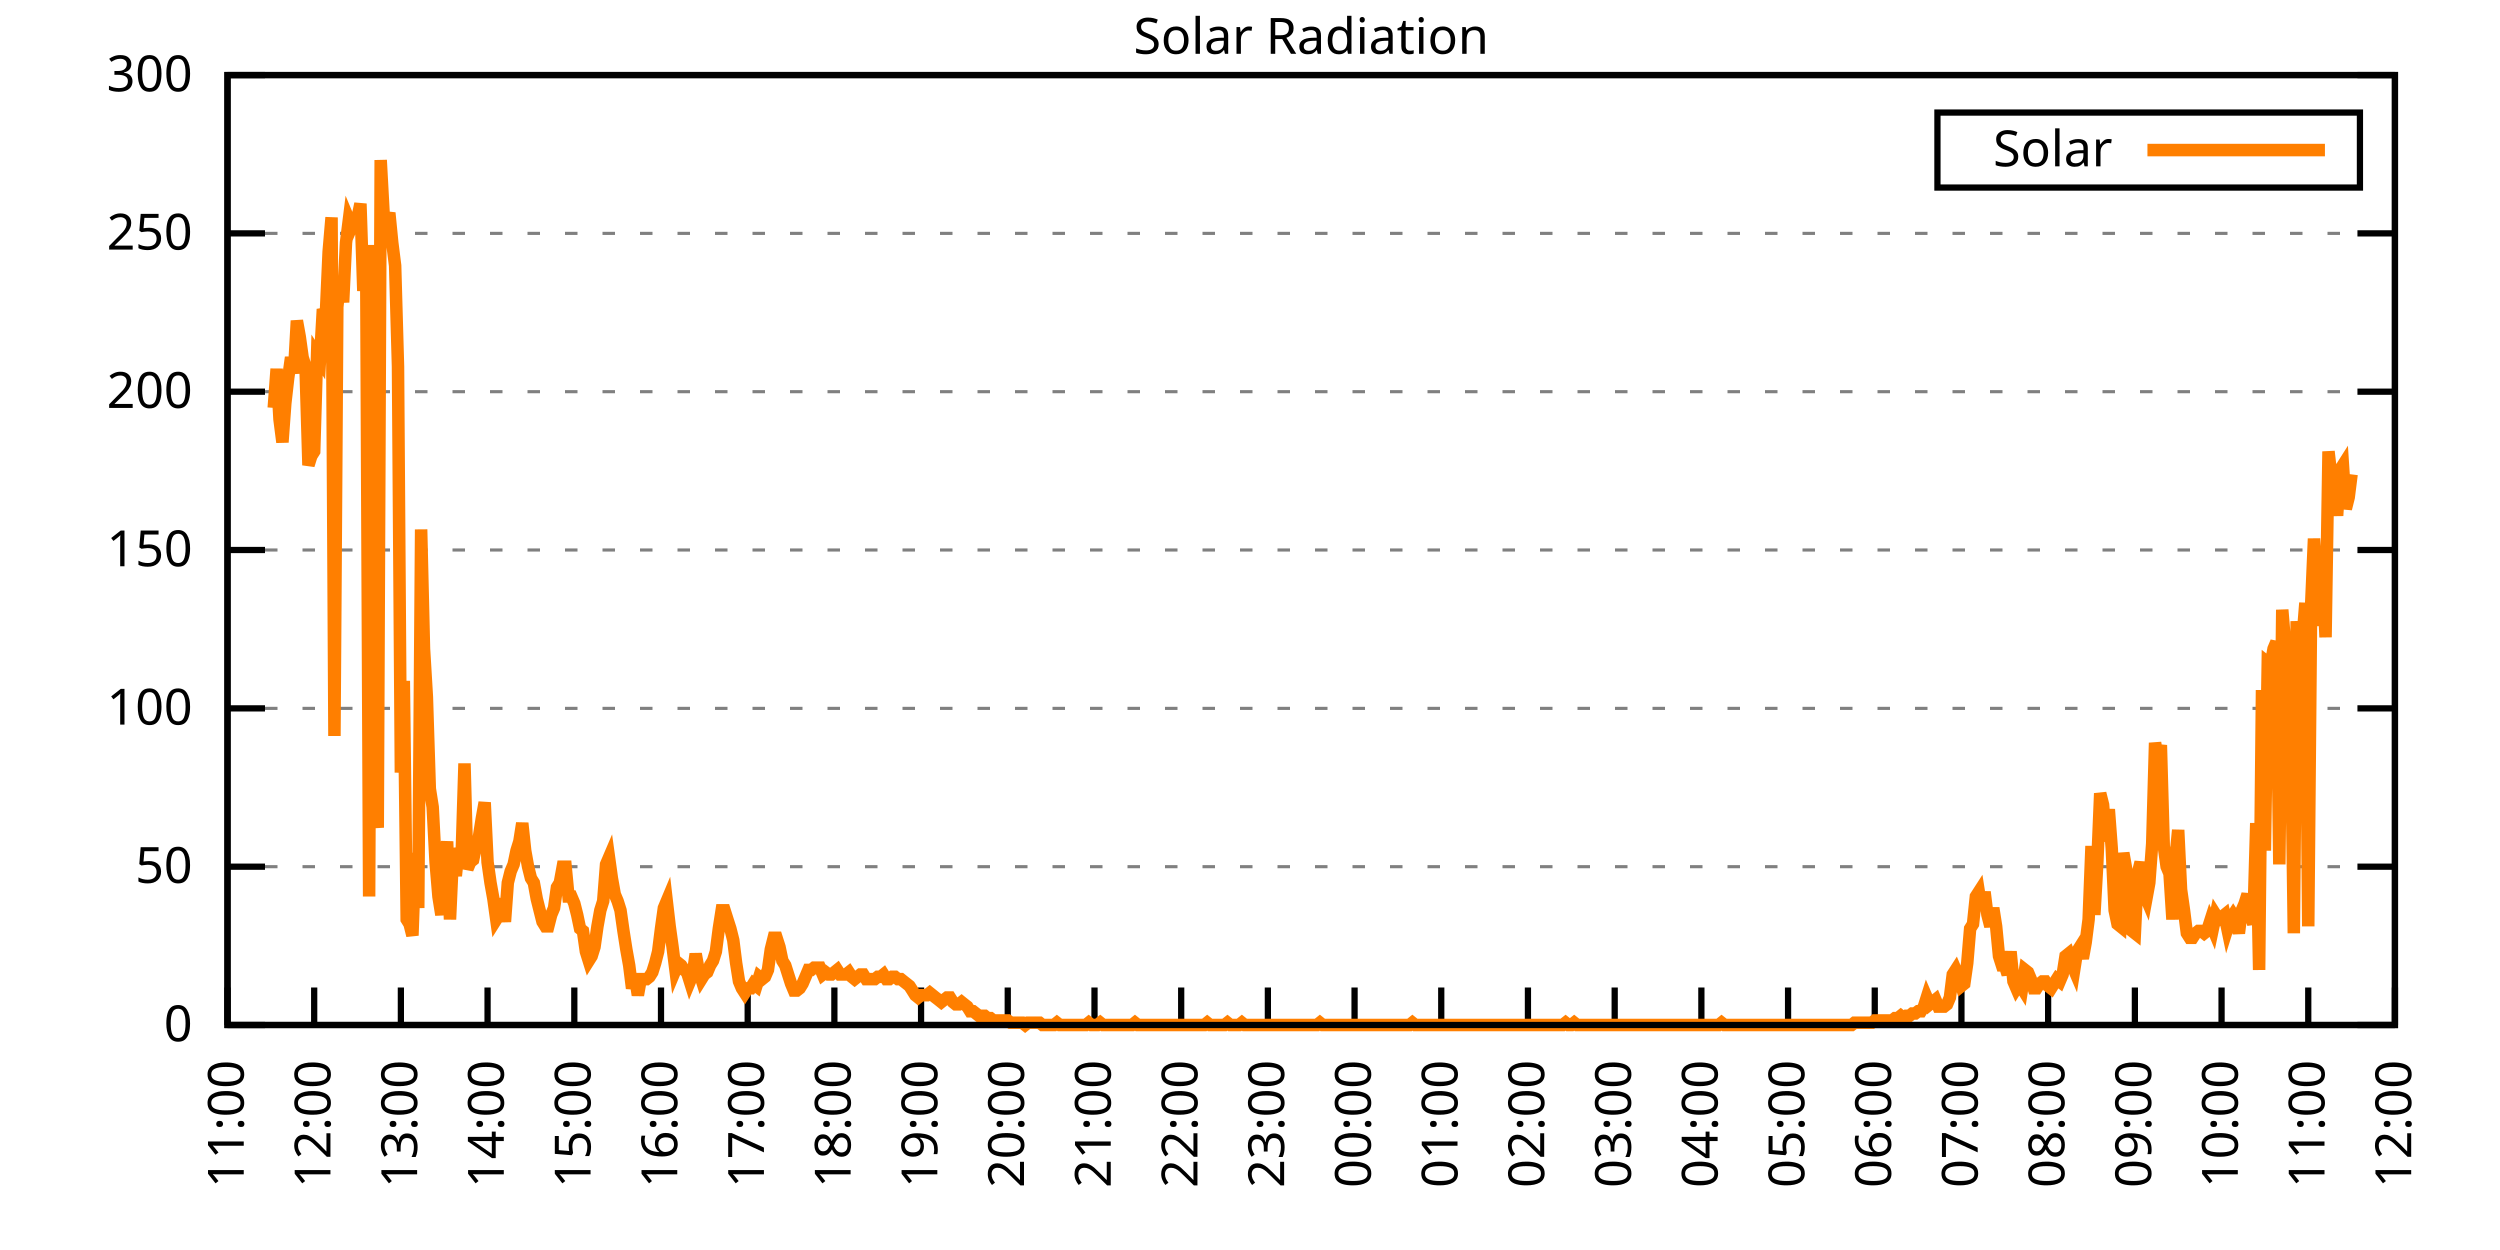
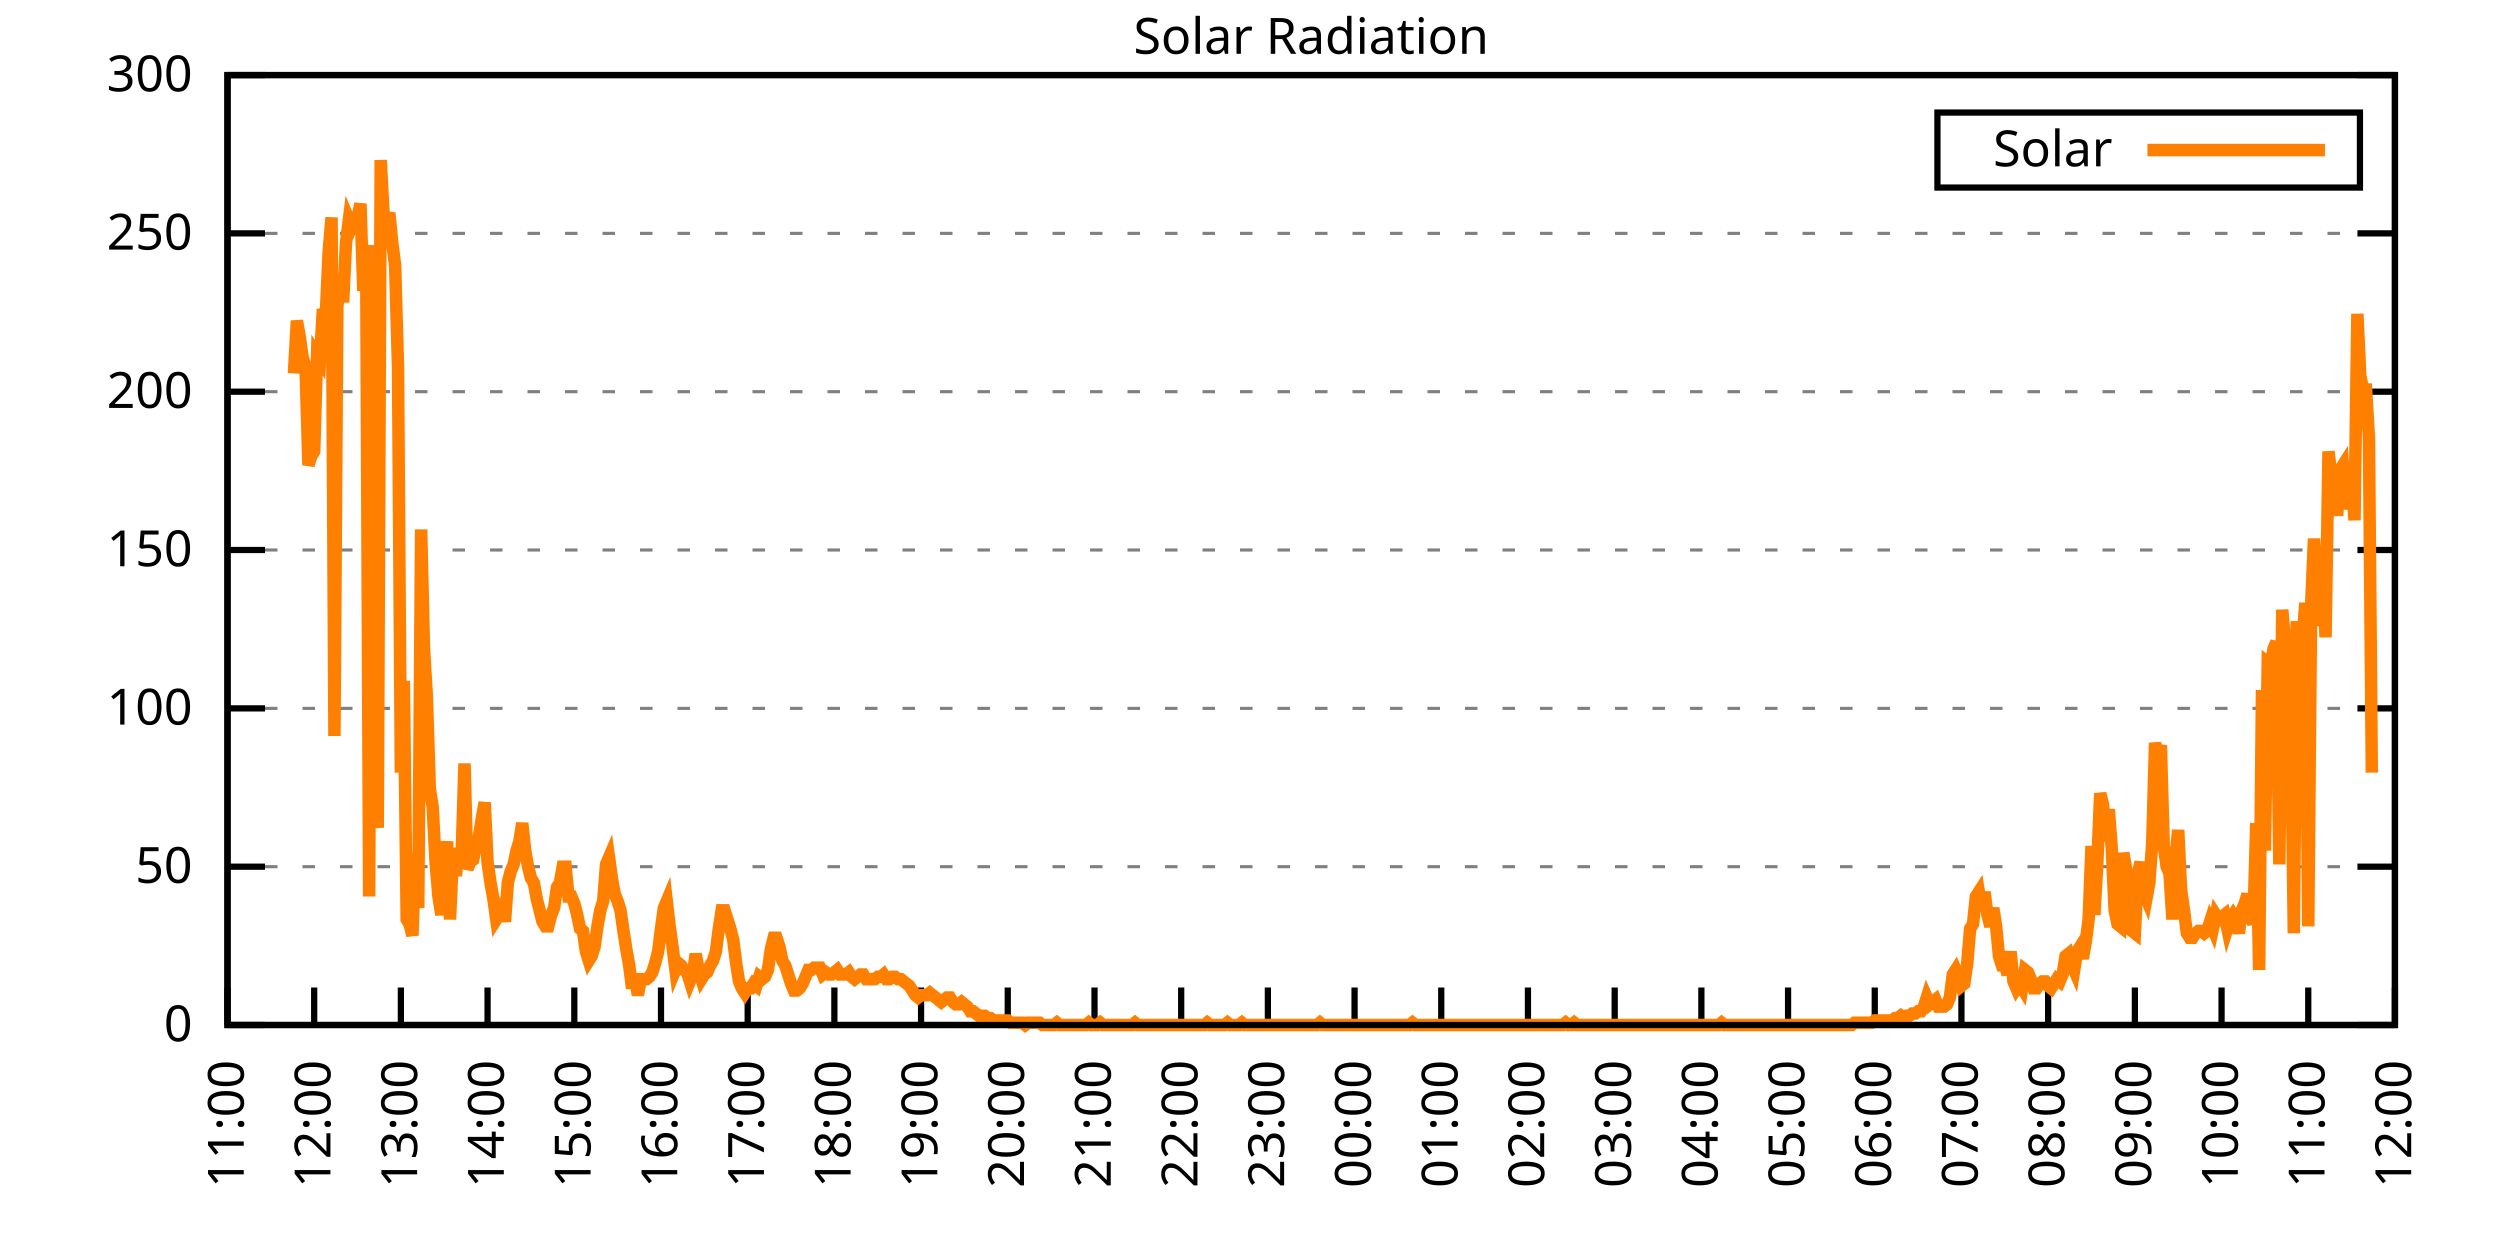
<svg xmlns="http://www.w3.org/2000/svg" xmlns:xlink="http://www.w3.org/1999/xlink" width="400" height="200" viewBox="0 0 400 200">
  <g id="gnuplot_canvas">
    <rect x="0" y="0" width="400" height="200" fill="none" />
    <defs>
      <circle id="gpDot" r="0.5" stroke-width="0.5" stroke="currentColor" />
      <path id="gpPt0" stroke-width="0.333" stroke="currentColor" d="M-1,0 h2 M0,-1 v2" />
      <path id="gpPt1" stroke-width="0.333" stroke="currentColor" d="M-1,-1 L1,1 M1,-1 L-1,1" />
      <path id="gpPt2" stroke-width="0.333" stroke="currentColor" d="M-1,0 L1,0 M0,-1 L0,1 M-1,-1 L1,1 M-1,1 L1,-1" />
      <rect id="gpPt3" stroke-width="0.333" stroke="currentColor" x="-1" y="-1" width="2" height="2" />
      <rect id="gpPt4" stroke-width="0.333" stroke="currentColor" fill="currentColor" x="-1" y="-1" width="2" height="2" />
      <circle id="gpPt5" stroke-width="0.333" stroke="currentColor" cx="0" cy="0" r="1" />
      <use xlink:href="#gpPt5" id="gpPt6" fill="currentColor" stroke="none" />
      <path id="gpPt7" stroke-width="0.333" stroke="currentColor" d="M0,-1.33 L-1.33,0.67 L1.33,0.67 z" />
      <use xlink:href="#gpPt7" id="gpPt8" fill="currentColor" stroke="none" />
      <use xlink:href="#gpPt7" id="gpPt9" stroke="currentColor" transform="rotate(180)" />
      <use xlink:href="#gpPt9" id="gpPt10" fill="currentColor" stroke="none" />
      <use xlink:href="#gpPt3" id="gpPt11" stroke="currentColor" transform="rotate(45)" />
      <use xlink:href="#gpPt11" id="gpPt12" fill="currentColor" stroke="none" />
      <path id="gpPt13" stroke-width="0.333" stroke="currentColor" d="M0,1.330 L1.265,0.411 L0.782,-1.067 L-0.782,-1.076 L-1.265,0.411 z" />
      <use xlink:href="#gpPt13" id="gpPt14" fill="currentColor" stroke="none" />
      <filter id="textbox" filterUnits="objectBoundingBox" x="0" y="0" height="1" width="1">
        <feFlood flood-color="white" flood-opacity="1" result="bgnd" />
        <feComposite in="SourceGraphic" in2="bgnd" operator="atop" />
      </filter>
      <filter id="greybox" filterUnits="objectBoundingBox" x="0" y="0" height="1" width="1">
        <feFlood flood-color="lightgrey" flood-opacity="1" result="grey" />
        <feComposite in="SourceGraphic" in2="grey" operator="atop" />
      </filter>
    </defs>
    <g fill="none" color="white" stroke="currentColor" stroke-width="1.00" stroke-linecap="butt" stroke-linejoin="miter">
</g>
    <g fill="none" color="black" stroke="currentColor" stroke-width="1.00" stroke-linecap="butt" stroke-linejoin="miter">
      <g stroke="none" shape-rendering="crispEdges">
        <polygon fill="rgb(255, 255, 255)" points="36.40,164.00 383.18,164.00 383.18,12.02 36.40,12.02 " />
      </g>
    </g>
    <g fill="none" color="black" stroke="currentColor" stroke-width="1.00" stroke-linecap="butt" stroke-linejoin="miter">
</g>
    <g fill="none" color="black" stroke="black" stroke-width="0.50" stroke-linecap="butt" stroke-linejoin="miter">
</g>
    <g fill="none" color="gray" stroke="currentColor" stroke-width="0.50" stroke-linecap="butt" stroke-linejoin="miter">
      <path stroke="gray" stroke-dasharray="2,4" class="gridline" d="M36.40,164.00 L383.19,164.00  " />
    </g>
    <g fill="none" color="gray" stroke="gray" stroke-width="1.00" stroke-linecap="butt" stroke-linejoin="miter">
</g>
    <g fill="none" color="black" stroke="currentColor" stroke-width="1.00" stroke-linecap="butt" stroke-linejoin="miter">
      <path stroke="black" d="M36.40,164.00 L42.40,164.00 M383.19,164.00 L377.19,164.00  " />
      <g transform="translate(30.80,166.60)" stroke="none" fill="black" font-family="Sans" font-size="8.00" text-anchor="end">
        <text>
          <tspan font-family="Sans"> 0</tspan>
        </text>
      </g>
    </g>
    <g fill="none" color="black" stroke="currentColor" stroke-width="1.00" stroke-linecap="butt" stroke-linejoin="miter">
</g>
    <g fill="none" color="black" stroke="black" stroke-width="0.50" stroke-linecap="butt" stroke-linejoin="miter">
</g>
    <g fill="none" color="gray" stroke="currentColor" stroke-width="0.50" stroke-linecap="butt" stroke-linejoin="miter">
      <path stroke="gray" stroke-dasharray="2,4" class="gridline" d="M36.40,138.67 L383.19,138.67  " />
    </g>
    <g fill="none" color="gray" stroke="gray" stroke-width="1.00" stroke-linecap="butt" stroke-linejoin="miter">
</g>
    <g fill="none" color="black" stroke="currentColor" stroke-width="1.00" stroke-linecap="butt" stroke-linejoin="miter">
      <path stroke="black" d="M36.40,138.67 L42.40,138.67 M383.19,138.67 L377.19,138.67  " />
      <g transform="translate(30.80,141.27)" stroke="none" fill="black" font-family="Sans" font-size="8.00" text-anchor="end">
        <text>
          <tspan font-family="Sans"> 50</tspan>
        </text>
      </g>
    </g>
    <g fill="none" color="black" stroke="currentColor" stroke-width="1.00" stroke-linecap="butt" stroke-linejoin="miter">
</g>
    <g fill="none" color="black" stroke="black" stroke-width="0.50" stroke-linecap="butt" stroke-linejoin="miter">
</g>
    <g fill="none" color="gray" stroke="currentColor" stroke-width="0.50" stroke-linecap="butt" stroke-linejoin="miter">
      <path stroke="gray" stroke-dasharray="2,4" class="gridline" d="M36.40,113.34 L383.19,113.34  " />
    </g>
    <g fill="none" color="gray" stroke="gray" stroke-width="1.00" stroke-linecap="butt" stroke-linejoin="miter">
</g>
    <g fill="none" color="black" stroke="currentColor" stroke-width="1.00" stroke-linecap="butt" stroke-linejoin="miter">
      <path stroke="black" d="M36.40,113.34 L42.40,113.34 M383.19,113.34 L377.19,113.34  " />
      <g transform="translate(30.80,115.94)" stroke="none" fill="black" font-family="Sans" font-size="8.00" text-anchor="end">
        <text>
          <tspan font-family="Sans"> 100</tspan>
        </text>
      </g>
    </g>
    <g fill="none" color="black" stroke="currentColor" stroke-width="1.00" stroke-linecap="butt" stroke-linejoin="miter">
</g>
    <g fill="none" color="black" stroke="black" stroke-width="0.50" stroke-linecap="butt" stroke-linejoin="miter">
</g>
    <g fill="none" color="gray" stroke="currentColor" stroke-width="0.50" stroke-linecap="butt" stroke-linejoin="miter">
      <path stroke="gray" stroke-dasharray="2,4" class="gridline" d="M36.40,88.00 L383.19,88.00  " />
    </g>
    <g fill="none" color="gray" stroke="gray" stroke-width="1.00" stroke-linecap="butt" stroke-linejoin="miter">
</g>
    <g fill="none" color="black" stroke="currentColor" stroke-width="1.00" stroke-linecap="butt" stroke-linejoin="miter">
      <path stroke="black" d="M36.40,88.00 L42.40,88.00 M383.19,88.00 L377.19,88.00  " />
      <g transform="translate(30.80,90.60)" stroke="none" fill="black" font-family="Sans" font-size="8.00" text-anchor="end">
        <text>
          <tspan font-family="Sans"> 150</tspan>
        </text>
      </g>
    </g>
    <g fill="none" color="black" stroke="currentColor" stroke-width="1.00" stroke-linecap="butt" stroke-linejoin="miter">
</g>
    <g fill="none" color="black" stroke="black" stroke-width="0.50" stroke-linecap="butt" stroke-linejoin="miter">
</g>
    <g fill="none" color="gray" stroke="currentColor" stroke-width="0.50" stroke-linecap="butt" stroke-linejoin="miter">
      <path stroke="gray" stroke-dasharray="2,4" class="gridline" d="M36.40,62.67 L383.19,62.67  " />
    </g>
    <g fill="none" color="gray" stroke="gray" stroke-width="1.00" stroke-linecap="butt" stroke-linejoin="miter">
</g>
    <g fill="none" color="black" stroke="currentColor" stroke-width="1.00" stroke-linecap="butt" stroke-linejoin="miter">
      <path stroke="black" d="M36.40,62.67 L42.40,62.67 M383.19,62.67 L377.19,62.67  " />
      <g transform="translate(30.80,65.27)" stroke="none" fill="black" font-family="Sans" font-size="8.00" text-anchor="end">
        <text>
          <tspan font-family="Sans"> 200</tspan>
        </text>
      </g>
    </g>
    <g fill="none" color="black" stroke="currentColor" stroke-width="1.00" stroke-linecap="butt" stroke-linejoin="miter">
</g>
    <g fill="none" color="black" stroke="black" stroke-width="0.50" stroke-linecap="butt" stroke-linejoin="miter">
</g>
    <g fill="none" color="gray" stroke="currentColor" stroke-width="0.50" stroke-linecap="butt" stroke-linejoin="miter">
      <path stroke="gray" stroke-dasharray="2,4" class="gridline" d="M36.40,37.34 L383.19,37.34  " />
    </g>
    <g fill="none" color="gray" stroke="gray" stroke-width="1.00" stroke-linecap="butt" stroke-linejoin="miter">
</g>
    <g fill="none" color="black" stroke="currentColor" stroke-width="1.00" stroke-linecap="butt" stroke-linejoin="miter">
      <path stroke="black" d="M36.40,37.34 L42.40,37.34 M383.19,37.34 L377.19,37.34  " />
      <g transform="translate(30.80,39.94)" stroke="none" fill="black" font-family="Sans" font-size="8.00" text-anchor="end">
        <text>
          <tspan font-family="Sans"> 250</tspan>
        </text>
      </g>
    </g>
    <g fill="none" color="black" stroke="currentColor" stroke-width="1.00" stroke-linecap="butt" stroke-linejoin="miter">
</g>
    <g fill="none" color="black" stroke="black" stroke-width="0.50" stroke-linecap="butt" stroke-linejoin="miter">
</g>
    <g fill="none" color="gray" stroke="currentColor" stroke-width="0.50" stroke-linecap="butt" stroke-linejoin="miter">
      <path stroke="gray" stroke-dasharray="2,4" class="gridline" d="M36.40,12.01 L383.19,12.01  " />
    </g>
    <g fill="none" color="gray" stroke="gray" stroke-width="1.00" stroke-linecap="butt" stroke-linejoin="miter">
</g>
    <g fill="none" color="black" stroke="currentColor" stroke-width="1.00" stroke-linecap="butt" stroke-linejoin="miter">
      <path stroke="black" d="M36.40,12.01 L42.40,12.01 M383.19,12.01 L377.19,12.01  " />
      <g transform="translate(30.80,14.61)" stroke="none" fill="black" font-family="Sans" font-size="8.00" text-anchor="end">
        <text>
          <tspan font-family="Sans"> 300</tspan>
        </text>
      </g>
    </g>
    <g fill="none" color="black" stroke="currentColor" stroke-width="1.00" stroke-linecap="butt" stroke-linejoin="miter">
      <path stroke="black" d="M36.40,164.00 L36.40,158.00  " />
      <g transform="translate(39.00,169.60) rotate(270.00)" stroke="none" fill="black" font-family="Sans" font-size="8.00" text-anchor="end">
        <text>
          <tspan font-family="Sans">11:00</tspan>
        </text>
      </g>
    </g>
    <g fill="none" color="black" stroke="currentColor" stroke-width="1.00" stroke-linecap="butt" stroke-linejoin="miter">
      <path stroke="black" d="M50.27,164.00 L50.27,158.00  " />
      <g transform="translate(52.87,169.60) rotate(270.00)" stroke="none" fill="black" font-family="Sans" font-size="8.00" text-anchor="end">
        <text>
          <tspan font-family="Sans">12:00</tspan>
        </text>
      </g>
    </g>
    <g fill="none" color="black" stroke="currentColor" stroke-width="1.00" stroke-linecap="butt" stroke-linejoin="miter">
      <path stroke="black" d="M64.14,164.00 L64.14,158.00  " />
      <g transform="translate(66.74,169.60) rotate(270.00)" stroke="none" fill="black" font-family="Sans" font-size="8.00" text-anchor="end">
        <text>
          <tspan font-family="Sans">13:00</tspan>
        </text>
      </g>
    </g>
    <g fill="none" color="black" stroke="currentColor" stroke-width="1.00" stroke-linecap="butt" stroke-linejoin="miter">
      <path stroke="black" d="M78.01,164.00 L78.01,158.00  " />
      <g transform="translate(80.61,169.60) rotate(270.00)" stroke="none" fill="black" font-family="Sans" font-size="8.00" text-anchor="end">
        <text>
          <tspan font-family="Sans">14:00</tspan>
        </text>
      </g>
    </g>
    <g fill="none" color="black" stroke="currentColor" stroke-width="1.00" stroke-linecap="butt" stroke-linejoin="miter">
      <path stroke="black" d="M91.89,164.00 L91.89,158.00  " />
      <g transform="translate(94.49,169.60) rotate(270.00)" stroke="none" fill="black" font-family="Sans" font-size="8.00" text-anchor="end">
        <text>
          <tspan font-family="Sans">15:00</tspan>
        </text>
      </g>
    </g>
    <g fill="none" color="black" stroke="currentColor" stroke-width="1.00" stroke-linecap="butt" stroke-linejoin="miter">
      <path stroke="black" d="M105.76,164.00 L105.76,158.00  " />
      <g transform="translate(108.36,169.60) rotate(270.00)" stroke="none" fill="black" font-family="Sans" font-size="8.00" text-anchor="end">
        <text>
          <tspan font-family="Sans">16:00</tspan>
        </text>
      </g>
    </g>
    <g fill="none" color="black" stroke="currentColor" stroke-width="1.00" stroke-linecap="butt" stroke-linejoin="miter">
      <path stroke="black" d="M119.63,164.00 L119.63,158.00  " />
      <g transform="translate(122.23,169.60) rotate(270.00)" stroke="none" fill="black" font-family="Sans" font-size="8.00" text-anchor="end">
        <text>
          <tspan font-family="Sans">17:00</tspan>
        </text>
      </g>
    </g>
    <g fill="none" color="black" stroke="currentColor" stroke-width="1.00" stroke-linecap="butt" stroke-linejoin="miter">
      <path stroke="black" d="M133.50,164.00 L133.50,158.00  " />
      <g transform="translate(136.10,169.60) rotate(270.00)" stroke="none" fill="black" font-family="Sans" font-size="8.00" text-anchor="end">
        <text>
          <tspan font-family="Sans">18:00</tspan>
        </text>
      </g>
    </g>
    <g fill="none" color="black" stroke="currentColor" stroke-width="1.00" stroke-linecap="butt" stroke-linejoin="miter">
      <path stroke="black" d="M147.37,164.00 L147.37,158.00  " />
      <g transform="translate(149.97,169.60) rotate(270.00)" stroke="none" fill="black" font-family="Sans" font-size="8.00" text-anchor="end">
        <text>
          <tspan font-family="Sans">19:00</tspan>
        </text>
      </g>
    </g>
    <g fill="none" color="black" stroke="currentColor" stroke-width="1.00" stroke-linecap="butt" stroke-linejoin="miter">
      <path stroke="black" d="M161.24,164.00 L161.24,158.00  " />
      <g transform="translate(163.84,169.60) rotate(270.00)" stroke="none" fill="black" font-family="Sans" font-size="8.00" text-anchor="end">
        <text>
          <tspan font-family="Sans">20:00</tspan>
        </text>
      </g>
    </g>
    <g fill="none" color="black" stroke="currentColor" stroke-width="1.00" stroke-linecap="butt" stroke-linejoin="miter">
      <path stroke="black" d="M175.12,164.00 L175.12,158.00  " />
      <g transform="translate(177.72,169.60) rotate(270.00)" stroke="none" fill="black" font-family="Sans" font-size="8.00" text-anchor="end">
        <text>
          <tspan font-family="Sans">21:00</tspan>
        </text>
      </g>
    </g>
    <g fill="none" color="black" stroke="currentColor" stroke-width="1.00" stroke-linecap="butt" stroke-linejoin="miter">
      <path stroke="black" d="M188.99,164.00 L188.99,158.00  " />
      <g transform="translate(191.59,169.60) rotate(270.00)" stroke="none" fill="black" font-family="Sans" font-size="8.00" text-anchor="end">
        <text>
          <tspan font-family="Sans">22:00</tspan>
        </text>
      </g>
    </g>
    <g fill="none" color="black" stroke="currentColor" stroke-width="1.00" stroke-linecap="butt" stroke-linejoin="miter">
      <path stroke="black" d="M202.86,164.00 L202.86,158.00  " />
      <g transform="translate(205.46,169.60) rotate(270.00)" stroke="none" fill="black" font-family="Sans" font-size="8.00" text-anchor="end">
        <text>
          <tspan font-family="Sans">23:00</tspan>
        </text>
      </g>
    </g>
    <g fill="none" color="black" stroke="currentColor" stroke-width="1.00" stroke-linecap="butt" stroke-linejoin="miter">
      <path stroke="black" d="M216.73,164.00 L216.73,158.00  " />
      <g transform="translate(219.33,169.60) rotate(270.00)" stroke="none" fill="black" font-family="Sans" font-size="8.00" text-anchor="end">
        <text>
          <tspan font-family="Sans">00:00</tspan>
        </text>
      </g>
    </g>
    <g fill="none" color="black" stroke="currentColor" stroke-width="1.00" stroke-linecap="butt" stroke-linejoin="miter">
      <path stroke="black" d="M230.60,164.00 L230.60,158.00  " />
      <g transform="translate(233.20,169.60) rotate(270.00)" stroke="none" fill="black" font-family="Sans" font-size="8.00" text-anchor="end">
        <text>
          <tspan font-family="Sans">01:00</tspan>
        </text>
      </g>
    </g>
    <g fill="none" color="black" stroke="currentColor" stroke-width="1.00" stroke-linecap="butt" stroke-linejoin="miter">
      <path stroke="black" d="M244.47,164.00 L244.47,158.00  " />
      <g transform="translate(247.07,169.60) rotate(270.00)" stroke="none" fill="black" font-family="Sans" font-size="8.00" text-anchor="end">
        <text>
          <tspan font-family="Sans">02:00</tspan>
        </text>
      </g>
    </g>
    <g fill="none" color="black" stroke="currentColor" stroke-width="1.00" stroke-linecap="butt" stroke-linejoin="miter">
      <path stroke="black" d="M258.35,164.00 L258.35,158.00  " />
      <g transform="translate(260.95,169.60) rotate(270.00)" stroke="none" fill="black" font-family="Sans" font-size="8.00" text-anchor="end">
        <text>
          <tspan font-family="Sans">03:00</tspan>
        </text>
      </g>
    </g>
    <g fill="none" color="black" stroke="currentColor" stroke-width="1.00" stroke-linecap="butt" stroke-linejoin="miter">
      <path stroke="black" d="M272.22,164.00 L272.22,158.00  " />
      <g transform="translate(274.82,169.60) rotate(270.00)" stroke="none" fill="black" font-family="Sans" font-size="8.00" text-anchor="end">
        <text>
          <tspan font-family="Sans">04:00</tspan>
        </text>
      </g>
    </g>
    <g fill="none" color="black" stroke="currentColor" stroke-width="1.00" stroke-linecap="butt" stroke-linejoin="miter">
      <path stroke="black" d="M286.09,164.00 L286.09,158.00  " />
      <g transform="translate(288.69,169.60) rotate(270.00)" stroke="none" fill="black" font-family="Sans" font-size="8.00" text-anchor="end">
        <text>
          <tspan font-family="Sans">05:00</tspan>
        </text>
      </g>
    </g>
    <g fill="none" color="black" stroke="currentColor" stroke-width="1.00" stroke-linecap="butt" stroke-linejoin="miter">
      <path stroke="black" d="M299.96,164.00 L299.96,158.00  " />
      <g transform="translate(302.56,169.60) rotate(270.00)" stroke="none" fill="black" font-family="Sans" font-size="8.00" text-anchor="end">
        <text>
          <tspan font-family="Sans">06:00</tspan>
        </text>
      </g>
    </g>
    <g fill="none" color="black" stroke="currentColor" stroke-width="1.00" stroke-linecap="butt" stroke-linejoin="miter">
      <path stroke="black" d="M313.83,164.00 L313.83,158.00  " />
      <g transform="translate(316.43,169.60) rotate(270.00)" stroke="none" fill="black" font-family="Sans" font-size="8.00" text-anchor="end">
        <text>
          <tspan font-family="Sans">07:00</tspan>
        </text>
      </g>
    </g>
    <g fill="none" color="black" stroke="currentColor" stroke-width="1.00" stroke-linecap="butt" stroke-linejoin="miter">
      <path stroke="black" d="M327.70,164.00 L327.70,158.00  " />
      <g transform="translate(330.30,169.60) rotate(270.00)" stroke="none" fill="black" font-family="Sans" font-size="8.00" text-anchor="end">
        <text>
          <tspan font-family="Sans">08:00</tspan>
        </text>
      </g>
    </g>
    <g fill="none" color="black" stroke="currentColor" stroke-width="1.00" stroke-linecap="butt" stroke-linejoin="miter">
      <path stroke="black" d="M341.58,164.00 L341.58,158.00  " />
      <g transform="translate(344.18,169.60) rotate(270.00)" stroke="none" fill="black" font-family="Sans" font-size="8.00" text-anchor="end">
        <text>
          <tspan font-family="Sans">09:00</tspan>
        </text>
      </g>
    </g>
    <g fill="none" color="black" stroke="currentColor" stroke-width="1.00" stroke-linecap="butt" stroke-linejoin="miter">
      <path stroke="black" d="M355.45,164.00 L355.45,158.00  " />
      <g transform="translate(358.05,169.60) rotate(270.00)" stroke="none" fill="black" font-family="Sans" font-size="8.00" text-anchor="end">
        <text>
          <tspan font-family="Sans">10:00</tspan>
        </text>
      </g>
    </g>
    <g fill="none" color="black" stroke="currentColor" stroke-width="1.00" stroke-linecap="butt" stroke-linejoin="miter">
      <path stroke="black" d="M369.32,164.00 L369.32,158.00  " />
      <g transform="translate(371.92,169.60) rotate(270.00)" stroke="none" fill="black" font-family="Sans" font-size="8.00" text-anchor="end">
        <text>
          <tspan font-family="Sans">11:00</tspan>
        </text>
      </g>
    </g>
    <g fill="none" color="black" stroke="currentColor" stroke-width="1.00" stroke-linecap="butt" stroke-linejoin="miter">
      <path stroke="black" d="M383.19,164.00 L383.19,158.00  " />
      <g transform="translate(385.79,169.60) rotate(270.00)" stroke="none" fill="black" font-family="Sans" font-size="8.00" text-anchor="end">
        <text>
          <tspan font-family="Sans">12:00</tspan>
        </text>
      </g>
    </g>
    <g fill="none" color="black" stroke="currentColor" stroke-width="1.00" stroke-linecap="butt" stroke-linejoin="miter">
</g>
    <g fill="none" color="black" stroke="currentColor" stroke-width="1.00" stroke-linecap="butt" stroke-linejoin="miter">
      <path stroke="black" d="M36.40,12.01 L36.40,164.00 L383.19,164.00 L383.19,12.01 L36.40,12.01 Z  " />
    </g>
    <g fill="none" color="black" stroke="currentColor" stroke-width="1.00" stroke-linecap="butt" stroke-linejoin="miter">
</g>
    <g fill="none" color="black" stroke="currentColor" stroke-width="1.00" stroke-linecap="butt" stroke-linejoin="miter">
      <path stroke="black" d="M309.99,30.01 L309.99,18.01 L377.59,18.01 L377.59,30.01 L309.99,30.01 Z  " />
    </g>
    <g id="Solar_Radiation_plot_1">
      <g fill="none" color="white" stroke="black" stroke-width="2.00" stroke-linecap="butt" stroke-linejoin="miter">
</g>
      <g fill="none" color="black" stroke="currentColor" stroke-width="2.00" stroke-linecap="butt" stroke-linejoin="miter">
        <g transform="translate(337.99,26.61)" stroke="none" fill="black" font-family="Sans" font-size="8.00" text-anchor="end">
          <text>
            <tspan font-family="Sans">Solar</tspan>
          </text>
        </g>
      </g>
      <g fill="none" color="black" stroke="currentColor" stroke-width="2.00" stroke-linecap="butt" stroke-linejoin="miter">
-         <path stroke="rgb(255, 127,   0)" d="M343.59,24.01 L371.99,24.01 M43.80,65.26 L44.26,59.02 L44.72,67.09 L45.19,70.76 L45.65,64.52 L46.11,60.48   L46.57,57.18 L47.03,59.75 L47.50,51.31 L47.96,53.88 L48.42,57.18 L48.88,58.65 L49.35,74.43 L49.81,72.97   L50.27,72.23 L50.73,56.81 L51.20,57.55 L51.66,49.47 L52.12,50.57 L52.58,40.30 L53.05,34.79 L53.51,117.75   L53.97,49.11 L54.43,44.70 L54.90,48.37 L55.36,38.83 L55.82,35.16 L56.28,36.26 L56.75,35.16 L57.21,34.79   L57.67,32.59 L58.13,46.54 L58.59,41.76 L59.06,143.44 L59.52,39.19 L59.98,128.76 L60.44,132.43 L60.91,25.61   L61.37,34.06 L61.83,35.52 L62.29,34.06 L62.76,38.83 L63.22,42.50 L63.68,58.65 L64.14,123.62 L64.61,108.94   L65.07,147.11 L65.53,147.85 L65.99,149.68 L66.46,136.47 L66.92,145.28 L67.38,84.71 L67.84,103.80 L68.30,111.51   L68.77,126.19 L69.23,129.13 L69.69,137.94 L70.15,143.44 L70.62,146.38 L71.08,139.41 L71.54,134.63 L72.00,147.11   L72.47,136.84 L72.93,140.14 L73.39,135.74 L73.85,137.20 L74.32,122.15 L74.78,139.04 L75.24,137.94 L75.70,137.57   L76.17,135.37 L76.63,133.90 L77.09,130.96 L77.55,128.39 L78.01,137.94 L78.48,141.24 L78.94,143.81 L79.40,147.11   L79.86,146.38 L80.33,143.81 L80.79,147.48 L81.25,141.24 L81.71,139.41 L82.18,138.30 L82.64,136.10 L83.10,134.63   L83.56,131.70 L84.03,136.10 L84.49,138.67 L84.95,140.51 L85.41,141.24 L85.88,143.81 L86.34,145.65 L86.80,147.48   L87.26,148.22 L87.72,148.22 L88.19,146.38 L88.65,145.28 L89.11,141.98 L89.57,141.24 L90.04,138.67 L90.50,138.67   L90.96,143.44 L91.42,143.44 L91.89,144.55 L92.35,146.38 L92.81,148.58 L93.27,148.95 L93.74,152.25 L94.20,153.72   L94.66,152.99 L95.12,151.52 L95.59,148.22 L96.05,145.65 L96.51,144.18 L96.97,138.30 L97.44,137.20 L97.90,140.51   L98.36,143.08 L98.82,144.18 L99.28,145.65 L99.75,148.95 L100.21,151.89 L100.67,154.46 L101.13,158.13 L101.60,156.29   L102.06,159.23 L102.52,156.66 L102.98,156.66 L103.45,156.66 L103.91,156.29 L104.37,155.56 L104.83,154.09 L105.30,152.25   L105.76,148.58 L106.22,145.28 L106.68,144.18 L107.15,148.22 L107.61,151.52 L108.07,155.19 L108.53,154.09 L108.99,154.46   L109.46,155.19 L109.92,155.56 L110.38,157.03 L110.84,155.92 L111.31,152.62 L111.77,155.19 L112.23,156.66 L112.69,155.92   L113.16,155.56 L113.62,154.46 L114.08,153.72 L114.54,152.25 L115.01,148.58 L115.47,145.65 L115.93,145.65 L116.39,147.11   L116.86,148.58 L117.32,150.42 L117.78,154.09 L118.24,157.03 L118.70,158.13 L119.17,158.86 L119.63,158.13 L120.09,158.13   L120.55,157.39 L121.02,157.76 L121.48,156.29 L121.94,156.66 L122.40,156.29 L122.87,155.19 L123.33,151.89 L123.79,150.05   L124.25,150.05 L124.72,151.52 L125.18,153.72 L125.64,154.46 L126.10,155.92 L126.57,157.39 L127.03,158.49 L127.49,158.49   L127.95,158.13 L128.41,157.39 L128.88,156.29 L129.34,155.19 L129.80,155.19 L130.26,154.82 L130.73,154.82 L131.19,154.82   L131.65,155.92 L132.11,155.56 L132.58,155.92 L133.04,155.92 L133.50,155.56 L133.96,155.19 L134.43,155.92 L134.89,155.92   L135.35,155.92 L135.81,155.56 L136.28,156.29 L136.74,156.66 L137.20,156.29 L137.66,155.92 L138.13,155.92 L138.59,156.66   L139.05,156.66 L139.51,156.66 L139.97,156.66 L140.44,156.29 L140.90,156.29 L141.36,155.92 L141.82,156.66 L142.29,156.66   L142.75,156.29 L143.21,156.29 L143.67,156.66 L144.14,156.66 L144.60,157.03 L145.06,157.39 L145.52,157.76 L145.99,158.49   L146.45,159.23 L146.91,159.60 L147.37,159.23 L147.84,159.23 L148.30,159.23 L148.76,158.86 L149.22,159.23 L149.68,159.60   L150.15,159.96 L150.61,160.33 L151.07,159.96 L151.53,159.60 L152.00,159.60 L152.46,160.33 L152.92,160.70 L153.38,160.70   L153.85,160.33 L154.31,160.70 L154.77,161.06 L155.23,161.80 L155.70,161.80 L156.16,162.16 L156.62,162.53 L157.08,162.53   L157.55,162.53 L158.01,162.90 L158.47,162.90 L158.93,163.27 L159.39,163.27 L159.86,163.27 L160.32,163.27 L160.78,163.27   L161.24,163.27 L161.71,163.63 L162.17,163.63 L162.63,163.63 L163.09,163.63 L163.56,163.63 L164.02,164.00 L164.48,163.63   L164.94,163.63 L165.41,163.63 L165.87,163.63 L166.33,163.63 L166.79,164.00 L167.26,164.00 L167.72,164.00 L168.18,164.00   L168.64,164.00 L169.10,163.63 L169.57,164.00 L170.03,164.00 L170.49,164.00 L170.95,164.00 L171.42,164.00 L171.88,164.00   L172.34,164.00 L172.80,164.00 L173.27,164.00 L173.73,164.00 L174.19,163.63 L174.65,164.00 L175.12,164.00 L175.58,164.00   L176.04,163.63 L176.50,164.00 L176.97,164.00 L177.43,164.00 L177.89,164.00 L178.35,164.00 L178.82,164.00 L179.28,164.00   L179.74,164.00 L180.20,164.00 L180.66,164.00 L181.13,164.00 L181.59,163.63 L182.05,164.00 L182.51,164.00 L182.98,164.00   L183.44,164.00 L183.90,164.00 L184.36,164.00 L184.83,164.00 L185.29,164.00 L185.75,164.00 L186.21,164.00 L186.68,164.00   L187.14,164.00 L187.60,164.00 L188.06,164.00 L188.53,164.00 L188.99,164.00 L189.45,164.00 L189.91,164.00 L190.37,164.00   L190.84,164.00 L191.30,164.00 L191.76,164.00 L192.22,164.00 L192.69,164.00 L193.15,163.63 L193.61,164.00 L194.07,164.00   L194.54,164.00 L195.00,164.00 L195.46,164.00 L195.92,164.00 L196.39,163.63 L196.85,164.00 L197.31,164.00 L197.77,164.00   L198.24,164.00 L198.70,163.63 L199.16,164.00 L199.62,164.00 L200.08,164.00 L200.55,164.00 L201.01,164.00 L201.47,164.00   L201.93,164.00 L202.40,164.00 L202.86,164.00 L203.32,164.00 L203.78,164.00 L204.25,164.00 L204.71,164.00 L205.17,164.00   L205.63,164.00 L206.10,164.00 L206.56,164.00 L207.02,164.00 L207.48,164.00 L207.95,164.00 L208.41,164.00 L208.87,164.00   L209.33,164.00 L209.80,164.00 L210.26,164.00 L210.72,164.00 L211.18,163.63 L211.64,164.00 L212.11,164.00 L212.57,164.00   L213.03,164.00 L213.49,164.00 L213.96,164.00 L214.42,164.00 L214.88,164.00 L215.34,164.00 L215.81,164.00 L216.27,164.00   L216.73,164.00 L217.19,164.00 L217.66,164.00 L218.12,164.00 L218.58,164.00 L219.04,164.00 L219.51,164.00 L219.97,164.00   L220.43,164.00 L220.89,164.00 L221.35,164.00 L221.82,164.00 L222.28,164.00 L222.74,164.00 L223.20,164.00 L223.67,164.00   L224.13,164.00 L224.59,164.00 L225.05,164.00 L225.52,164.00 L225.98,163.63 L226.44,164.00 L226.90,164.00 L227.37,164.00   L227.83,164.00 L228.29,164.00 L228.75,164.00 L229.22,164.00 L229.68,164.00 L230.14,164.00 L230.60,164.00 L231.06,164.00   L231.53,164.00 L231.99,164.00 L232.45,164.00 L232.91,164.00 L233.38,164.00 L233.84,164.00 L234.30,164.00 L234.76,164.00   L235.23,164.00 L235.69,164.00 L236.15,164.00 L236.61,164.00 L237.08,164.00 L237.54,164.00 L238.00,164.00 L238.46,164.00   L238.93,164.00 L239.39,164.00 L239.85,164.00 L240.31,164.00 L240.77,164.00 L241.24,164.00 L241.70,164.00 L242.16,164.00   L242.62,164.00 L243.09,164.00 L243.55,164.00 L244.01,164.00 L244.47,164.00 L244.94,164.00 L245.40,164.00 L245.86,164.00   L246.32,164.00 L246.79,164.00 L247.25,164.00 L247.71,164.00 L248.17,164.00 L248.64,164.00 L249.10,164.00 L249.56,164.00   L250.02,164.00 L250.49,163.63 L250.95,164.00 L251.41,164.00 L251.87,163.63 L252.33,164.00 L252.80,164.00 L253.26,164.00   L253.72,164.00 L254.18,164.00 L254.65,164.00 L255.11,164.00 L255.57,164.00 L256.03,164.00 L256.50,164.00 L256.96,164.00   L257.42,164.00 L257.88,164.00 L258.35,164.00 L258.81,164.00 L259.27,164.00 L259.73,164.00 L260.20,164.00 L260.66,164.00   L261.12,164.00 L261.58,164.00 L262.04,164.00 L262.51,164.00 L262.97,164.00 L263.43,164.00 L263.89,164.00 L264.36,164.00   L264.82,164.00 L265.28,164.00 L265.74,164.00 L266.21,164.00 L266.67,164.00 L267.13,164.00 L267.59,164.00 L268.06,164.00   L268.52,164.00 L268.98,164.00 L269.44,164.00 L269.91,164.00 L270.37,164.00 L270.83,164.00 L271.29,164.00 L271.75,164.00   L272.22,164.00 L272.68,164.00 L273.14,164.00 L273.60,164.00 L274.07,164.00 L274.53,164.00 L274.99,164.00 L275.45,163.63   L275.92,164.00 L276.38,164.00 L276.84,164.00 L277.30,164.00 L277.77,164.00 L278.23,164.00 L278.69,164.00 L279.15,164.00   L279.62,164.00 L280.08,164.00 L280.54,164.00 L281.00,164.00 L281.46,164.00 L281.93,164.00 L282.39,164.00 L282.85,164.00   L283.31,164.00 L283.78,164.00 L284.24,164.00 L284.70,164.00 L285.16,164.00 L285.63,164.00 L286.09,164.00 L286.55,164.00   L287.01,164.00 L287.48,164.00 L287.94,164.00 L288.40,164.00 L288.86,164.00 L289.33,164.00 L289.79,164.00 L290.25,164.00   L290.71,164.00 L291.18,164.00 L291.64,164.00 L292.10,164.00 L292.56,164.00 L293.02,164.00 L293.49,164.00 L293.95,164.00   L294.41,164.00 L294.87,164.00 L295.34,164.00 L295.80,164.00 L296.26,164.00 L296.72,163.63 L297.19,163.63 L297.65,163.63   L298.11,163.63 L298.57,163.63 L299.04,163.63 L299.50,163.63 L299.96,163.27 L300.42,163.27 L300.89,163.27 L301.35,163.27   L301.81,163.27 L302.27,163.27 L302.73,163.27 L303.20,162.90 L303.66,162.90 L304.12,162.53 L304.58,162.90 L305.05,162.53   L305.51,162.53 L305.97,162.16 L306.43,162.16 L306.90,161.80 L307.36,161.80 L307.82,161.06 L308.28,159.60 L308.75,160.70   L309.21,160.33 L309.67,159.96 L310.13,161.06 L310.60,161.06 L311.06,161.06 L311.52,160.70 L311.98,159.60 L312.44,155.92   L312.91,155.19 L313.37,156.29 L313.83,157.76 L314.29,157.39 L314.76,154.09 L315.22,148.58 L315.68,147.85 L316.14,143.44   L316.61,142.71 L317.07,145.65 L317.53,142.71 L317.99,146.38 L318.46,148.22 L318.92,145.28 L319.38,148.22 L319.84,152.99   L320.31,154.46 L320.77,154.46 L321.23,155.92 L321.69,152.25 L322.15,157.03 L322.62,158.13 L323.08,157.39 L323.54,158.13   L324.00,155.19 L324.47,155.56 L324.93,156.66 L325.39,158.13 L325.85,158.13 L326.32,157.39 L326.78,157.03 L327.24,157.03   L327.70,157.76 L328.17,158.13 L328.63,157.39 L329.09,156.66 L329.55,157.03 L330.02,155.92 L330.48,152.99 L330.94,152.62   L331.40,154.09 L331.87,155.19 L332.33,152.25 L332.79,151.52 L333.25,153.35 L333.71,150.79 L334.18,147.11 L334.64,135.37   L335.10,146.38 L335.56,138.30 L336.03,126.93 L336.49,128.76 L336.95,134.63 L337.41,129.49 L337.88,135.74 L338.34,145.65   L338.80,147.85 L339.26,148.22 L339.73,136.47 L340.19,139.04 L340.65,143.44 L341.11,148.95 L341.58,149.32 L342.04,139.77   L342.50,137.94 L342.96,142.71 L343.42,143.81 L343.89,141.24 L344.35,135.00 L344.81,118.85 L345.27,121.42 L345.74,119.22   L346.20,135.37 L346.66,138.67 L347.12,139.77 L347.59,147.11 L348.05,137.57 L348.51,132.80 L348.97,142.34 L349.44,145.65   L349.90,149.32 L350.36,150.05 L350.82,150.05 L351.29,149.32 L351.75,148.95 L352.21,148.95 L352.67,149.32 L353.13,148.95   L353.60,147.48 L354.06,148.58 L354.52,146.38 L354.98,147.11 L355.45,146.75 L355.91,146.38 L356.37,148.58 L356.83,147.11   L357.30,146.38 L357.76,147.11 L358.22,149.32 L358.68,145.65 L359.15,144.55 L359.61,143.08 L360.07,146.38 L360.53,147.85   L361.00,131.70 L361.46,155.19 L361.92,110.41 L362.38,136.10 L362.84,106.00 L363.31,106.37 L363.77,103.80 L364.23,102.70   L364.69,138.30 L365.16,97.56 L365.62,103.07 L366.08,111.88 L366.54,114.81 L367.01,149.32 L367.47,99.39 L367.93,107.84   L368.39,102.33 L368.86,96.46 L369.32,148.22 L369.78,96.83 L370.24,86.18 L370.71,93.52 L371.17,100.13 L371.63,92.05   L372.09,101.96 L372.56,72.23 L373.02,76.27 L373.48,77.37 L373.94,82.51 L374.40,75.17 L374.87,74.43 L375.33,81.41   L375.79,79.57 L376.25,75.90  " />
+         <path stroke="rgb(255, 127,   0)" d="M343.59,24.01 L371.99,24.01 M47.03,59.75 L47.50,51.31 L47.96,53.88 L48.42,57.18 L48.88,58.65 L49.35,74.43   L49.81,72.97 L50.27,72.23 L50.73,56.81 L51.20,57.55 L51.66,49.47 L52.12,50.57 L52.58,40.30 L53.05,34.79   L53.51,117.75 L53.97,49.11 L54.43,44.70 L54.90,48.37 L55.36,38.83 L55.82,35.16 L56.28,36.26 L56.75,35.16   L57.21,34.79 L57.67,32.59 L58.13,46.54 L58.59,41.76 L59.06,143.44 L59.52,39.19 L59.98,128.76 L60.44,132.43   L60.91,25.61 L61.37,34.06 L61.83,35.52 L62.29,34.06 L62.76,38.83 L63.22,42.50 L63.68,58.65 L64.14,123.62   L64.61,108.94 L65.07,147.11 L65.53,147.85 L65.99,149.68 L66.46,136.47 L66.92,145.28 L67.38,84.71 L67.84,103.80   L68.30,111.51 L68.77,126.19 L69.23,129.13 L69.69,137.94 L70.15,143.44 L70.62,146.38 L71.08,139.41 L71.54,134.63   L72.00,147.11 L72.47,136.84 L72.93,140.14 L73.39,135.74 L73.85,137.20 L74.32,122.15 L74.78,139.04 L75.24,137.94   L75.70,137.57 L76.17,135.37 L76.63,133.90 L77.09,130.96 L77.55,128.39 L78.01,137.94 L78.48,141.24 L78.94,143.81   L79.40,147.11 L79.86,146.38 L80.33,143.81 L80.79,147.48 L81.25,141.24 L81.71,139.41 L82.18,138.30 L82.64,136.10   L83.10,134.63 L83.56,131.70 L84.03,136.10 L84.49,138.67 L84.95,140.51 L85.41,141.24 L85.88,143.81 L86.34,145.65   L86.80,147.48 L87.26,148.22 L87.72,148.22 L88.19,146.38 L88.65,145.28 L89.11,141.98 L89.57,141.24 L90.04,138.67   L90.50,138.67 L90.96,143.44 L91.42,143.44 L91.89,144.55 L92.35,146.38 L92.81,148.58 L93.27,148.95 L93.74,152.25   L94.20,153.72 L94.66,152.99 L95.12,151.52 L95.59,148.22 L96.05,145.65 L96.51,144.18 L96.97,138.30 L97.44,137.20   L97.90,140.51 L98.36,143.08 L98.82,144.18 L99.28,145.65 L99.75,148.95 L100.21,151.89 L100.67,154.46 L101.13,158.13   L101.60,156.29 L102.06,159.23 L102.52,156.66 L102.98,156.66 L103.45,156.66 L103.91,156.29 L104.37,155.56 L104.83,154.09   L105.30,152.25 L105.76,148.58 L106.22,145.28 L106.68,144.18 L107.15,148.22 L107.61,151.52 L108.07,155.19 L108.53,154.09   L108.99,154.46 L109.46,155.19 L109.92,155.56 L110.38,157.03 L110.84,155.92 L111.31,152.62 L111.77,155.19 L112.23,156.66   L112.69,155.92 L113.16,155.56 L113.62,154.46 L114.08,153.72 L114.54,152.25 L115.01,148.58 L115.47,145.65 L115.93,145.65   L116.39,147.11 L116.86,148.58 L117.32,150.42 L117.78,154.09 L118.24,157.03 L118.70,158.13 L119.17,158.86 L119.63,158.13   L120.09,158.13 L120.55,157.39 L121.02,157.76 L121.48,156.29 L121.94,156.66 L122.40,156.29 L122.87,155.19 L123.33,151.89   L123.79,150.05 L124.25,150.05 L124.72,151.52 L125.18,153.72 L125.64,154.46 L126.10,155.92 L126.57,157.39 L127.03,158.49   L127.49,158.49 L127.95,158.13 L128.41,157.39 L128.88,156.29 L129.34,155.19 L129.80,155.19 L130.26,154.82 L130.73,154.82   L131.19,154.82 L131.65,155.92 L132.11,155.56 L132.58,155.92 L133.04,155.92 L133.50,155.56 L133.96,155.19 L134.43,155.92   L134.89,155.92 L135.35,155.92 L135.81,155.56 L136.28,156.29 L136.74,156.66 L137.20,156.29 L137.66,155.92 L138.13,155.92   L138.59,156.66 L139.05,156.66 L139.51,156.66 L139.97,156.66 L140.44,156.29 L140.90,156.29 L141.36,155.92 L141.82,156.66   L142.29,156.66 L142.75,156.29 L143.21,156.29 L143.67,156.66 L144.14,156.66 L144.60,157.03 L145.06,157.39 L145.52,157.76   L145.99,158.49 L146.45,159.23 L146.91,159.60 L147.37,159.23 L147.84,159.23 L148.30,159.23 L148.76,158.86 L149.22,159.23   L149.68,159.60 L150.15,159.96 L150.61,160.33 L151.07,159.96 L151.53,159.60 L152.00,159.60 L152.46,160.33 L152.92,160.70   L153.38,160.70 L153.85,160.33 L154.31,160.70 L154.77,161.06 L155.23,161.80 L155.70,161.80 L156.16,162.16 L156.62,162.53   L157.08,162.53 L157.55,162.53 L158.01,162.90 L158.47,162.90 L158.93,163.27 L159.39,163.27 L159.86,163.27 L160.32,163.27   L160.78,163.27 L161.24,163.27 L161.71,163.63 L162.17,163.63 L162.63,163.63 L163.09,163.63 L163.56,163.63 L164.02,164.00   L164.48,163.63 L164.94,163.63 L165.41,163.63 L165.87,163.63 L166.33,163.63 L166.79,164.00 L167.26,164.00 L167.72,164.00   L168.18,164.00 L168.64,164.00 L169.10,163.63 L169.57,164.00 L170.03,164.00 L170.49,164.00 L170.95,164.00 L171.42,164.00   L171.88,164.00 L172.34,164.00 L172.80,164.00 L173.27,164.00 L173.73,164.00 L174.19,163.63 L174.65,164.00 L175.12,164.00   L175.58,164.00 L176.04,163.63 L176.50,164.00 L176.97,164.00 L177.43,164.00 L177.89,164.00 L178.35,164.00 L178.82,164.00   L179.28,164.00 L179.74,164.00 L180.20,164.00 L180.66,164.00 L181.13,164.00 L181.59,163.63 L182.05,164.00 L182.51,164.00   L182.98,164.00 L183.44,164.00 L183.90,164.00 L184.36,164.00 L184.83,164.00 L185.29,164.00 L185.75,164.00 L186.21,164.00   L186.68,164.00 L187.14,164.00 L187.60,164.00 L188.06,164.00 L188.53,164.00 L188.99,164.00 L189.45,164.00 L189.91,164.00   L190.37,164.00 L190.84,164.00 L191.30,164.00 L191.76,164.00 L192.22,164.00 L192.69,164.00 L193.15,163.63 L193.61,164.00   L194.07,164.00 L194.54,164.00 L195.00,164.00 L195.46,164.00 L195.92,164.00 L196.39,163.63 L196.85,164.00 L197.31,164.00   L197.77,164.00 L198.24,164.00 L198.70,163.63 L199.16,164.00 L199.62,164.00 L200.08,164.00 L200.55,164.00 L201.01,164.00   L201.47,164.00 L201.93,164.00 L202.40,164.00 L202.86,164.00 L203.32,164.00 L203.78,164.00 L204.25,164.00 L204.71,164.00   L205.17,164.00 L205.63,164.00 L206.10,164.00 L206.56,164.00 L207.02,164.00 L207.48,164.00 L207.95,164.00 L208.41,164.00   L208.87,164.00 L209.33,164.00 L209.80,164.00 L210.26,164.00 L210.72,164.00 L211.18,163.63 L211.64,164.00 L212.11,164.00   L212.57,164.00 L213.03,164.00 L213.49,164.00 L213.96,164.00 L214.42,164.00 L214.88,164.00 L215.34,164.00 L215.81,164.00   L216.27,164.00 L216.73,164.00 L217.19,164.00 L217.66,164.00 L218.12,164.00 L218.58,164.00 L219.04,164.00 L219.51,164.00   L219.97,164.00 L220.43,164.00 L220.89,164.00 L221.35,164.00 L221.82,164.00 L222.28,164.00 L222.74,164.00 L223.20,164.00   L223.67,164.00 L224.13,164.00 L224.59,164.00 L225.05,164.00 L225.52,164.00 L225.98,163.63 L226.44,164.00 L226.90,164.00   L227.37,164.00 L227.83,164.00 L228.29,164.00 L228.75,164.00 L229.22,164.00 L229.68,164.00 L230.14,164.00 L230.60,164.00   L231.06,164.00 L231.53,164.00 L231.99,164.00 L232.45,164.00 L232.91,164.00 L233.38,164.00 L233.84,164.00 L234.30,164.00   L234.76,164.00 L235.23,164.00 L235.69,164.00 L236.15,164.00 L236.61,164.00 L237.08,164.00 L237.54,164.00 L238.00,164.00   L238.46,164.00 L238.93,164.00 L239.39,164.00 L239.85,164.00 L240.31,164.00 L240.77,164.00 L241.24,164.00 L241.70,164.00   L242.16,164.00 L242.62,164.00 L243.09,164.00 L243.55,164.00 L244.01,164.00 L244.47,164.00 L244.94,164.00 L245.40,164.00   L245.86,164.00 L246.32,164.00 L246.79,164.00 L247.25,164.00 L247.71,164.00 L248.17,164.00 L248.64,164.00 L249.10,164.00   L249.56,164.00 L250.02,164.00 L250.49,163.63 L250.95,164.00 L251.41,164.00 L251.87,163.63 L252.33,164.00 L252.80,164.00   L253.26,164.00 L253.72,164.00 L254.18,164.00 L254.65,164.00 L255.11,164.00 L255.57,164.00 L256.03,164.00 L256.50,164.00   L256.96,164.00 L257.42,164.00 L257.88,164.00 L258.35,164.00 L258.81,164.00 L259.27,164.00 L259.73,164.00 L260.20,164.00   L260.66,164.00 L261.12,164.00 L261.58,164.00 L262.04,164.00 L262.51,164.00 L262.97,164.00 L263.43,164.00 L263.89,164.00   L264.36,164.00 L264.82,164.00 L265.28,164.00 L265.74,164.00 L266.21,164.00 L266.67,164.00 L267.13,164.00 L267.59,164.00   L268.06,164.00 L268.52,164.00 L268.98,164.00 L269.44,164.00 L269.91,164.00 L270.37,164.00 L270.83,164.00 L271.29,164.00   L271.75,164.00 L272.22,164.00 L272.68,164.00 L273.14,164.00 L273.60,164.00 L274.07,164.00 L274.53,164.00 L274.99,164.00   L275.45,163.63 L275.92,164.00 L276.38,164.00 L276.84,164.00 L277.30,164.00 L277.77,164.00 L278.23,164.00 L278.69,164.00   L279.15,164.00 L279.62,164.00 L280.08,164.00 L280.54,164.00 L281.00,164.00 L281.46,164.00 L281.93,164.00 L282.39,164.00   L282.85,164.00 L283.31,164.00 L283.78,164.00 L284.24,164.00 L284.70,164.00 L285.16,164.00 L285.63,164.00 L286.09,164.00   L286.55,164.00 L287.01,164.00 L287.48,164.00 L287.94,164.00 L288.40,164.00 L288.86,164.00 L289.33,164.00 L289.79,164.00   L290.25,164.00 L290.71,164.00 L291.18,164.00 L291.64,164.00 L292.10,164.00 L292.56,164.00 L293.02,164.00 L293.49,164.00   L293.95,164.00 L294.41,164.00 L294.87,164.00 L295.34,164.00 L295.80,164.00 L296.26,164.00 L296.72,163.63 L297.19,163.63   L297.65,163.63 L298.11,163.63 L298.57,163.63 L299.04,163.63 L299.50,163.63 L299.96,163.27 L300.42,163.27 L300.89,163.27   L301.35,163.27 L301.81,163.27 L302.27,163.27 L302.73,163.27 L303.20,162.90 L303.66,162.90 L304.12,162.53 L304.58,162.90   L305.05,162.53 L305.51,162.53 L305.97,162.16 L306.43,162.16 L306.90,161.80 L307.36,161.80 L307.82,161.06 L308.28,159.60   L308.75,160.70 L309.21,160.33 L309.67,159.96 L310.13,161.06 L310.60,161.06 L311.06,161.06 L311.52,160.70 L311.98,159.60   L312.44,155.92 L312.91,155.19 L313.37,156.29 L313.83,157.76 L314.29,157.39 L314.76,154.09 L315.22,148.58 L315.68,147.85   L316.14,143.44 L316.61,142.71 L317.07,145.65 L317.53,142.71 L317.99,146.38 L318.46,148.22 L318.92,145.28 L319.38,148.22   L319.84,152.99 L320.31,154.46 L320.77,154.46 L321.23,155.92 L321.69,152.25 L322.15,157.03 L322.62,158.13 L323.08,157.39   L323.54,158.13 L324.00,155.19 L324.47,155.56 L324.93,156.66 L325.39,158.13 L325.85,158.13 L326.32,157.39 L326.78,157.03   L327.24,157.03 L327.70,157.76 L328.17,158.13 L328.63,157.39 L329.09,156.66 L329.55,157.03 L330.02,155.92 L330.48,152.99   L330.94,152.62 L331.40,154.09 L331.87,155.19 L332.33,152.25 L332.79,151.52 L333.25,153.35 L333.71,150.79 L334.18,147.11   L334.64,135.37 L335.10,146.38 L335.56,138.30 L336.03,126.93 L336.49,128.76 L336.95,134.63 L337.41,129.49 L337.88,135.74   L338.34,145.65 L338.80,147.85 L339.26,148.22 L339.73,136.47 L340.19,139.04 L340.65,143.44 L341.11,148.95 L341.58,149.32   L342.04,139.77 L342.50,137.94 L342.96,142.71 L343.42,143.81 L343.89,141.24 L344.35,135.00 L344.81,118.85 L345.27,121.42   L345.74,119.22 L346.20,135.37 L346.66,138.67 L347.12,139.77 L347.59,147.11 L348.05,137.57 L348.51,132.80 L348.97,142.34   L349.44,145.65 L349.90,149.32 L350.36,150.05 L350.82,150.05 L351.29,149.32 L351.75,148.95 L352.21,148.95 L352.67,149.32   L353.13,148.95 L353.60,147.48 L354.06,148.58 L354.52,146.38 L354.98,147.11 L355.45,146.75 L355.91,146.38 L356.37,148.58   L356.83,147.11 L357.30,146.38 L357.76,147.11 L358.22,149.32 L358.68,145.65 L359.15,144.55 L359.61,143.08 L360.07,146.38   L360.53,147.85 L361.00,131.70 L361.46,155.19 L361.92,110.41 L362.38,136.10 L362.84,106.00 L363.31,106.37 L363.77,103.80   L364.23,102.70 L364.69,138.30 L365.16,97.56 L365.62,103.07 L366.08,111.88 L366.54,114.81 L367.01,149.32 L367.47,99.39   L367.93,107.84 L368.39,102.33 L368.86,96.46 L369.32,148.22 L369.78,96.83 L370.24,86.18 L370.71,93.52 L371.17,100.13   L371.63,92.05 L372.09,101.96 L372.56,72.23 L373.02,76.27 L373.48,77.37 L373.94,82.51 L374.40,75.17 L374.87,74.43   L375.33,81.41 L375.79,79.57 L376.25,75.90 L376.72,83.24 L377.18,50.21 L377.64,60.12 L378.10,62.32 L378.57,62.32   L379.03,70.03 L379.49,123.62  " />
      </g>
    </g>
    <g fill="none" color="black" stroke="currentColor" stroke-width="2.00" stroke-linecap="butt" stroke-linejoin="miter">
</g>
    <g fill="none" color="black" stroke="black" stroke-width="1.00" stroke-linecap="butt" stroke-linejoin="miter">
</g>
    <g fill="none" color="black" stroke="currentColor" stroke-width="1.00" stroke-linecap="butt" stroke-linejoin="miter">
      <path stroke="black" d="M36.40,12.01 L36.40,164.00 L383.19,164.00 L383.19,12.01 L36.40,12.01 Z  " />
      <g transform="translate(6.80,88.01) rotate(270.00)" stroke="none" fill="black" font-family="Sans" font-size="8.00" text-anchor="middle">
        <text />
      </g>
    </g>
    <g fill="none" color="black" stroke="currentColor" stroke-width="1.00" stroke-linecap="butt" stroke-linejoin="miter">
</g>
    <g fill="none" color="black" stroke="currentColor" stroke-width="1.00" stroke-linecap="butt" stroke-linejoin="miter">
      <g transform="translate(209.79,8.61)" stroke="none" fill="black" font-family="Sans" font-size="8.00" text-anchor="middle">
        <text>
          <tspan font-family="Sans">Solar Radiation</tspan>
        </text>
      </g>
    </g>
    <g fill="none" color="black" stroke="currentColor" stroke-width="1.00" stroke-linecap="butt" stroke-linejoin="miter">
</g>
  </g>
</svg>
